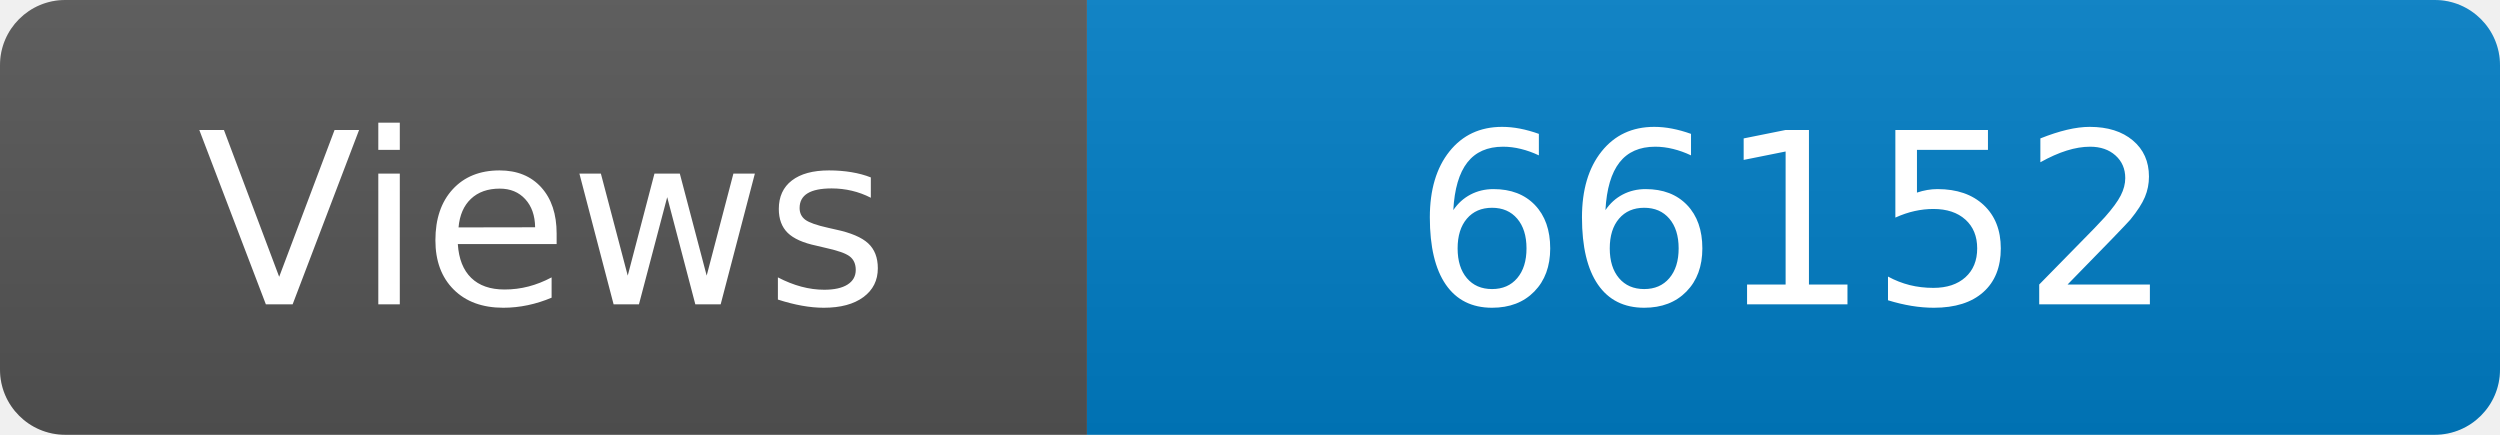
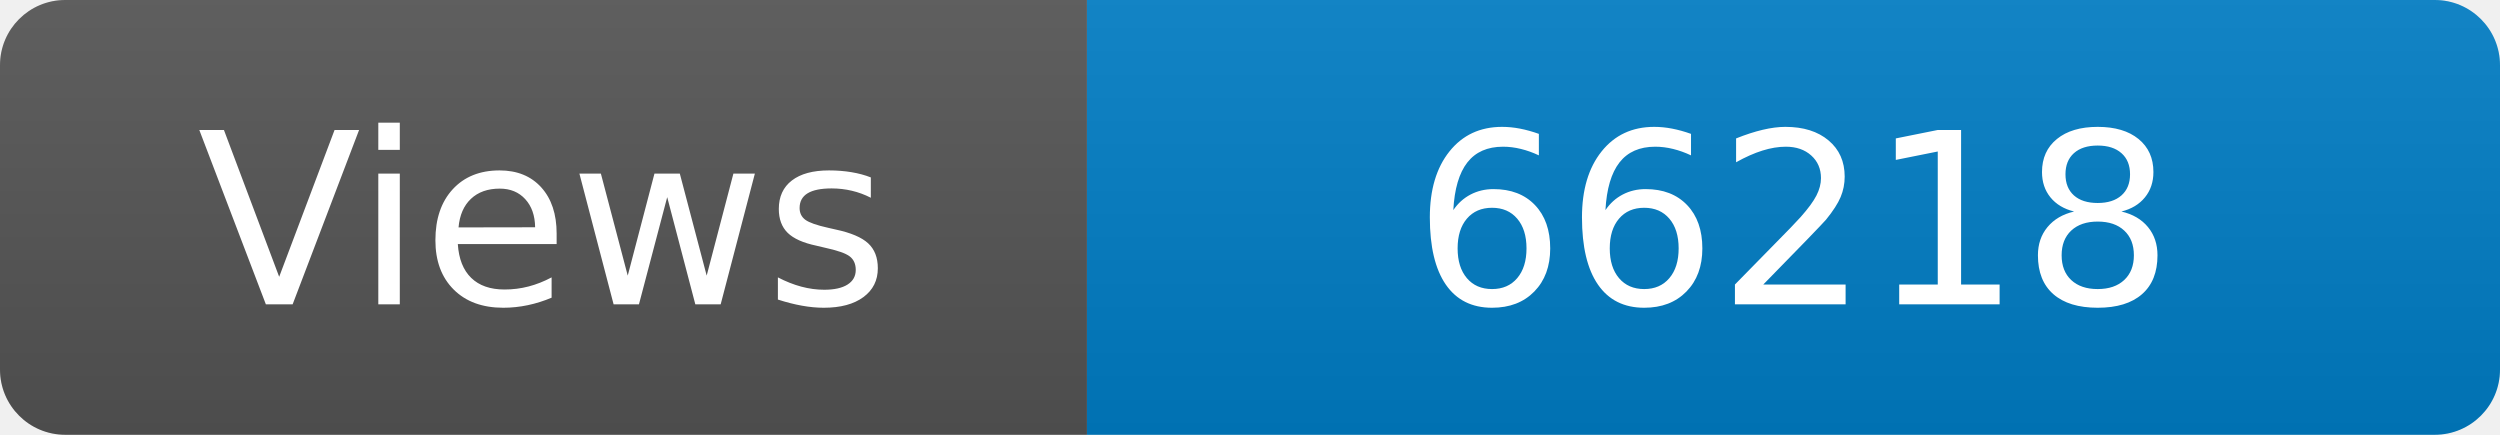
<svg xmlns="http://www.w3.org/2000/svg" width="115" height="20" role="img" aria-label="Maintained?: yes">
  <linearGradient id="s" x2="0" y2="100%">
    <stop offset="0" stop-color="#bbb" stop-opacity=".1" />
    <stop offset="1" stop-opacity=".1" />
  </linearGradient>
  <clipPath id="r">
    <rect width="115" height="20" rx="3" fill="#fff" />
  </clipPath>
  <g clip-path="url(#r)">
    <rect width="50" height="20" fill="#555" />
    <rect x="50" width="160" height="20" fill="#007ec6" />
    <rect width="115" height="20" fill="url(#s)" />
  </g>
  <g fill="#fff" text-anchor="middle" font-family="Verdana,Geneva,DejaVu Sans,sans-serif" font-size="110">
    <text x="250" y="140" transform="scale(.1)" fill="#fff">Views</text>
-     <text x="825" y="140" transform="scale(.1)" fill="#fff">66152</text>
+     <text x="825" y="140" transform="scale(.1)" fill="#fff">66218</text>
  </g>
</svg>
